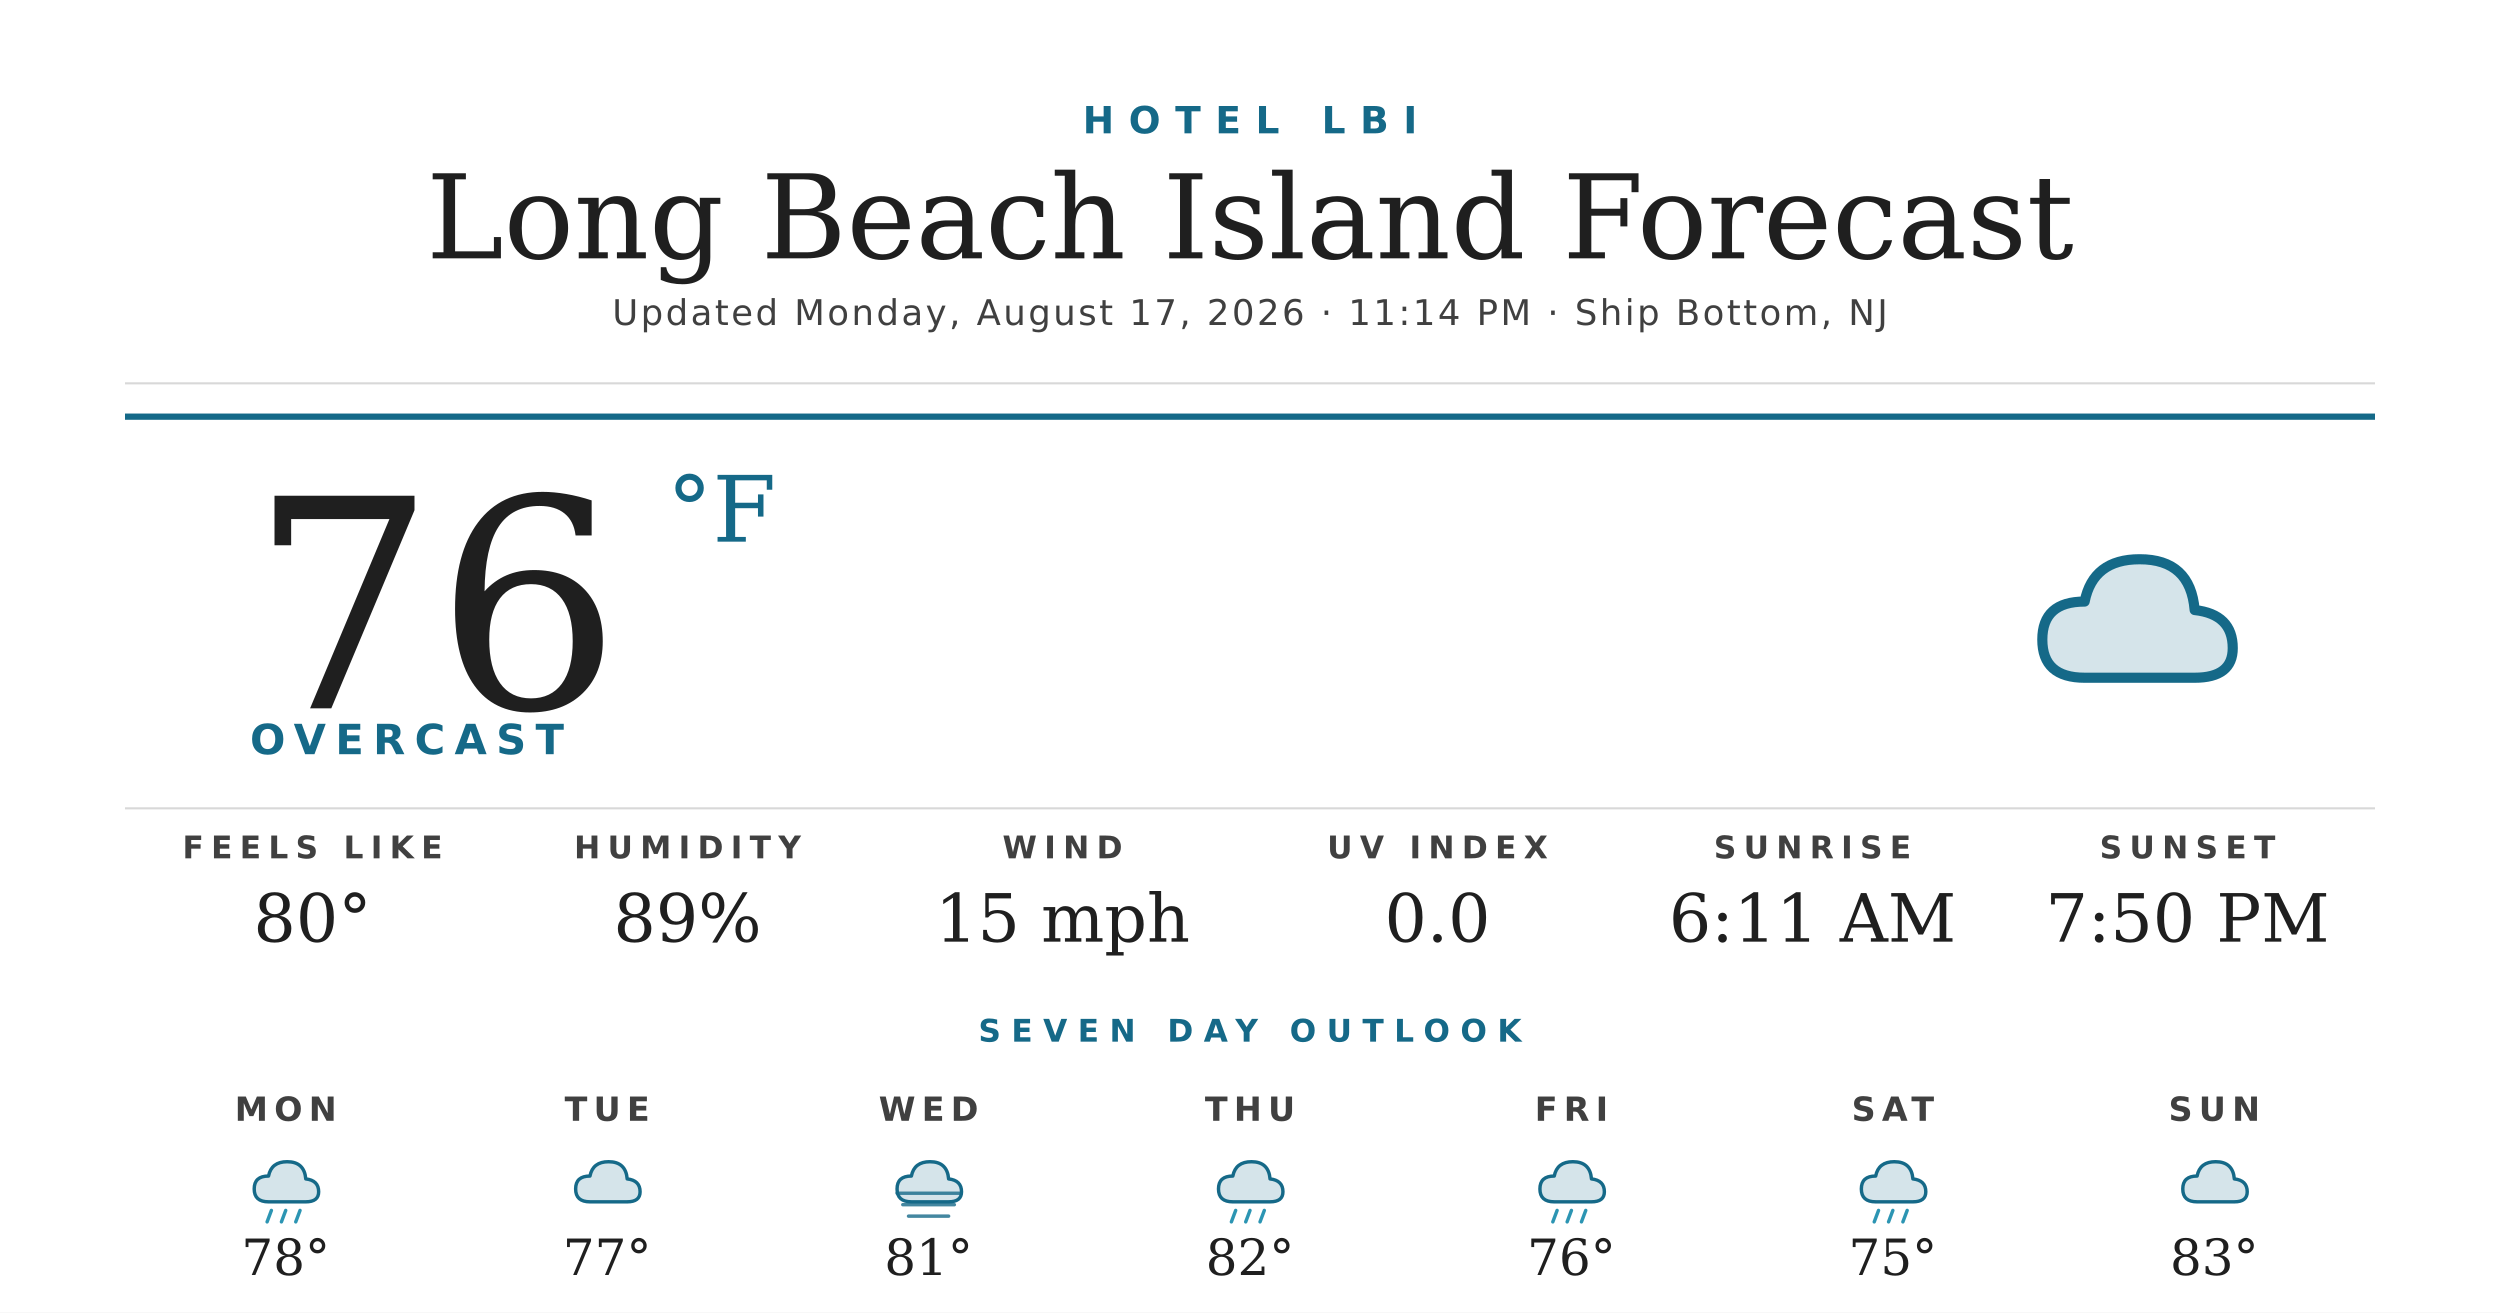
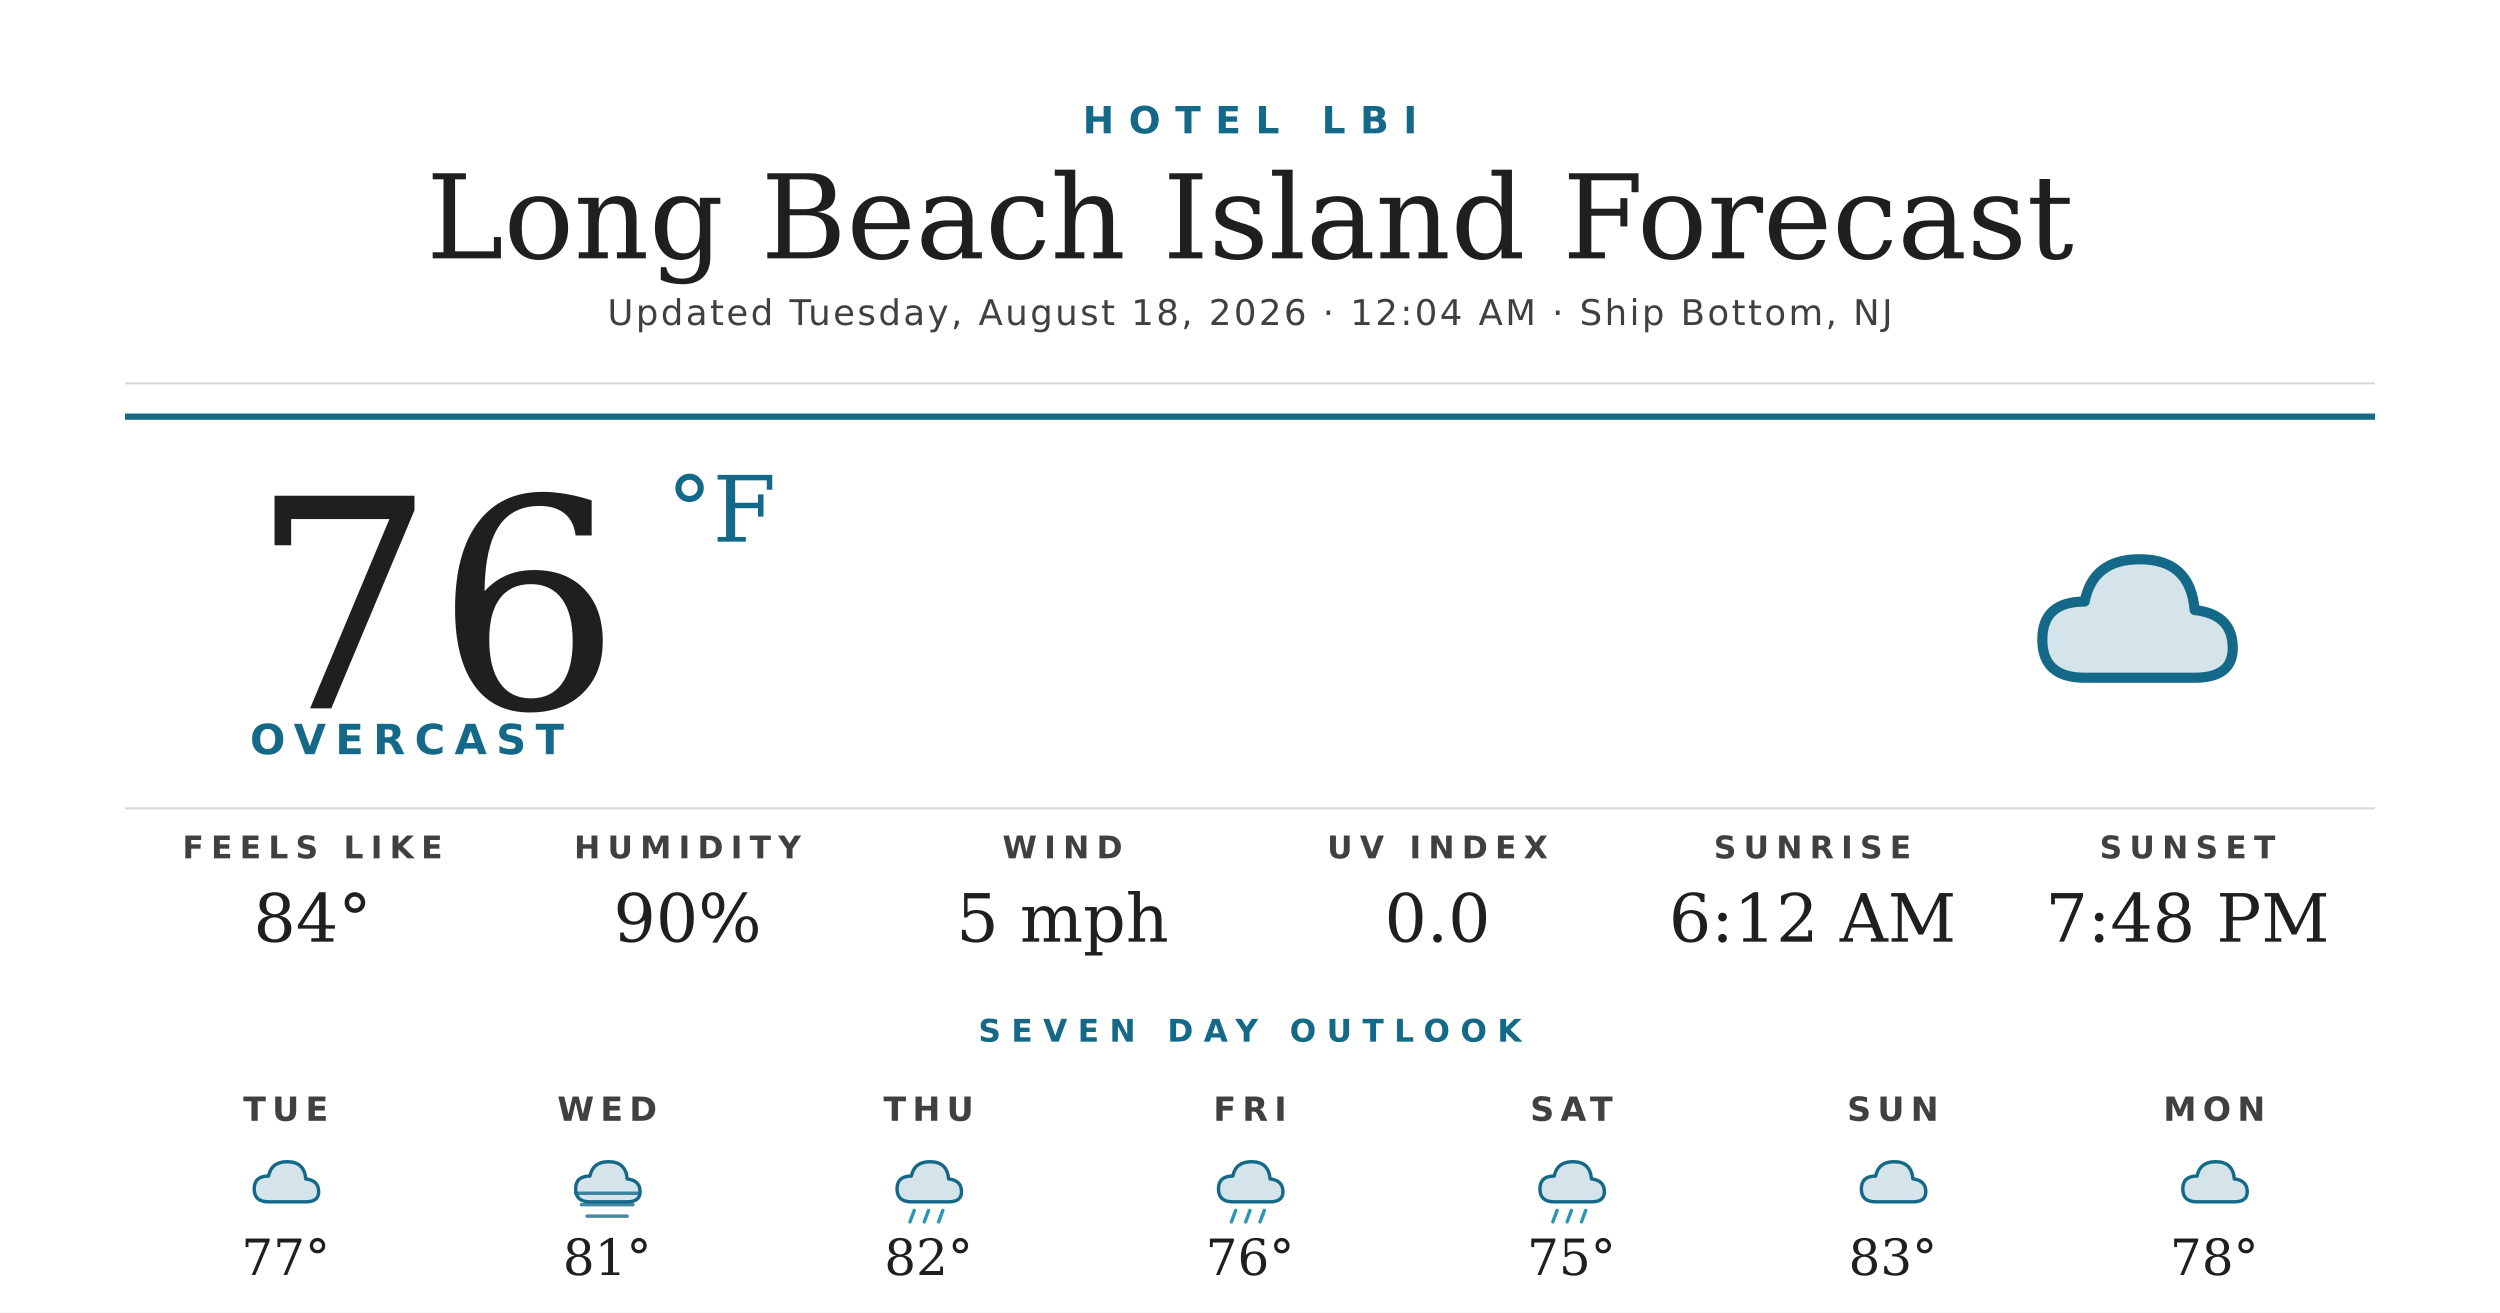
<svg xmlns="http://www.w3.org/2000/svg" width="1200" height="630" viewBox="0 0 1200 630">
  <rect width="1200" height="630" fill="#ffffff" />
  <text x="600" y="64" text-anchor="middle" font-family="'Montserrat Bold', 'Montserrat', 'DejaVu Sans', Helvetica, Arial, sans-serif" font-size="18" font-weight="700" fill="#156988" letter-spacing="7">HOTEL LBI</text>
  <text x="600" y="124" text-anchor="middle" font-family="'Prata', 'DejaVu Serif', Georgia, serif" font-size="56" fill="#1f1f1f">Long Beach Island Forecast</text>
-   <text x="600" y="156" text-anchor="middle" font-family="'Montserrat', 'DejaVu Sans', Helvetica, Arial, sans-serif" font-size="17" font-weight="500" fill="#404040" letter-spacing="1.2">Updated Monday, August 17, 2026 · 11:14 PM · Ship Bottom, NJ</text>
+   <text x="600" y="156" text-anchor="middle" font-family="'Montserrat', 'DejaVu Sans', Helvetica, Arial, sans-serif" font-size="17" font-weight="500" fill="#404040" letter-spacing="1.2">Updated Tuesday, August 18, 2026 · 12:04 AM · Ship Bottom, NJ</text>
  <line x1="60" y1="184" x2="1140" y2="184" stroke="#d8d8d8" stroke-width="1" />
  <line x1="60" y1="200" x2="1140" y2="200" stroke="#156988" stroke-width="3" />
  <text x="120" y="340" font-family="'Prata', 'DejaVu Serif', Georgia, serif" font-size="140" fill="#1f1f1f">76</text>
  <text x="320" y="260" font-family="'Prata', 'DejaVu Serif', Georgia, serif" font-size="44" fill="#156988">°F</text>
  <text x="120" y="362" font-family="'Montserrat Bold', 'Montserrat', 'DejaVu Sans', Helvetica, Arial, sans-serif" font-size="20" font-weight="700" fill="#156988" letter-spacing="4.5">OVERCAST</text>
  <g transform="translate(960,240) scale(2.03125)">
    <path d="M20 42 Q10 42 10 33 Q10 24 20 24 Q22 14 33 14 Q45 14 46 26 Q55 27 55 35 Q55 42 46 42 Z" fill="#156988" opacity="0.18" />
    <path d="M20 42 Q10 42 10 33 Q10 24 20 24 Q22 14 33 14 Q45 14 46 26 Q55 27 55 35 Q55 42 46 42 Z" fill="none" stroke="#156988" stroke-width="2.4" stroke-linejoin="round" />
  </g>
  <line x1="60" y1="388" x2="1140" y2="388" stroke="#d8d8d8" stroke-width="1" />
  <text x="150" y="412" text-anchor="middle" font-family="'Montserrat Bold', 'Montserrat', 'DejaVu Sans', Helvetica, Arial, sans-serif" font-size="15" font-weight="700" fill="#404040" letter-spacing="3.5">FEELS LIKE</text>
-   <text x="150" y="452" text-anchor="middle" font-family="'Prata', 'DejaVu Serif', Georgia, serif" font-size="32" fill="#1f1f1f">80°</text>
+   <text x="150" y="452" text-anchor="middle" font-family="'Prata', 'DejaVu Serif', Georgia, serif" font-size="32" fill="#1f1f1f">84°</text>
  <text x="330" y="412" text-anchor="middle" font-family="'Montserrat Bold', 'Montserrat', 'DejaVu Sans', Helvetica, Arial, sans-serif" font-size="15" font-weight="700" fill="#404040" letter-spacing="3.5">HUMIDITY</text>
-   <text x="330" y="452" text-anchor="middle" font-family="'Prata', 'DejaVu Serif', Georgia, serif" font-size="32" fill="#1f1f1f">89%</text>
+   <text x="330" y="452" text-anchor="middle" font-family="'Prata', 'DejaVu Serif', Georgia, serif" font-size="32" fill="#1f1f1f">90%</text>
  <text x="510" y="412" text-anchor="middle" font-family="'Montserrat Bold', 'Montserrat', 'DejaVu Sans', Helvetica, Arial, sans-serif" font-size="15" font-weight="700" fill="#404040" letter-spacing="3.5">WIND</text>
-   <text x="510" y="452" text-anchor="middle" font-family="'Prata', 'DejaVu Serif', Georgia, serif" font-size="32" fill="#1f1f1f">15 mph</text>
+   <text x="510" y="452" text-anchor="middle" font-family="'Prata', 'DejaVu Serif', Georgia, serif" font-size="32" fill="#1f1f1f">5 mph</text>
  <text x="690" y="412" text-anchor="middle" font-family="'Montserrat Bold', 'Montserrat', 'DejaVu Sans', Helvetica, Arial, sans-serif" font-size="15" font-weight="700" fill="#404040" letter-spacing="3.5">UV INDEX</text>
  <text x="690" y="452" text-anchor="middle" font-family="'Prata', 'DejaVu Serif', Georgia, serif" font-size="32" fill="#1f1f1f">0.0</text>
  <text x="870" y="412" text-anchor="middle" font-family="'Montserrat Bold', 'Montserrat', 'DejaVu Sans', Helvetica, Arial, sans-serif" font-size="15" font-weight="700" fill="#404040" letter-spacing="3.5">SUNRISE</text>
-   <text x="870" y="452" text-anchor="middle" font-family="'Prata', 'DejaVu Serif', Georgia, serif" font-size="32" fill="#1f1f1f">6:11 AM</text>
+   <text x="870" y="452" text-anchor="middle" font-family="'Prata', 'DejaVu Serif', Georgia, serif" font-size="32" fill="#1f1f1f">6:12 AM</text>
  <text x="1050" y="412" text-anchor="middle" font-family="'Montserrat Bold', 'Montserrat', 'DejaVu Sans', Helvetica, Arial, sans-serif" font-size="15" font-weight="700" fill="#404040" letter-spacing="3.5">SUNSET</text>
-   <text x="1050" y="452" text-anchor="middle" font-family="'Prata', 'DejaVu Serif', Georgia, serif" font-size="32" fill="#1f1f1f">7:50 PM</text>
+   <text x="1050" y="452" text-anchor="middle" font-family="'Prata', 'DejaVu Serif', Georgia, serif" font-size="32" fill="#1f1f1f">7:48 PM</text>
  <text x="600" y="500" text-anchor="middle" font-family="'Montserrat Bold', 'Montserrat', 'DejaVu Sans', Helvetica, Arial, sans-serif" font-size="15" font-weight="700" fill="#156988" letter-spacing="5">SEVEN DAY OUTLOOK</text>
-   <text x="137.143" y="538" text-anchor="middle" font-family="'Montserrat Bold', 'Montserrat', 'DejaVu Sans', Helvetica, Arial, sans-serif" font-size="16" font-weight="700" fill="#404040" letter-spacing="3">MON</text>
+   <text x="137.143" y="538" text-anchor="middle" font-family="'Montserrat Bold', 'Montserrat', 'DejaVu Sans', Helvetica, Arial, sans-serif" font-size="16" font-weight="700" fill="#404040" letter-spacing="3">TUE</text>
  <g transform="translate(115.1429,548) scale(0.6875)">
+     <path d="M20 42 Q10 42 10 33 Q10 24 20 24 Q22 14 33 14 Q45 14 46 26 Q55 27 55 35 Q55 42 46 42 Z" fill="#156988" opacity="0.18" />
+     <path d="M20 42 Q10 42 10 33 Q10 24 20 24 Q22 14 33 14 Q45 14 46 26 Q55 27 55 35 Q55 42 46 42 Z" fill="none" stroke="#156988" stroke-width="2.4" stroke-linejoin="round" />
+   </g>
+   <text x="137.143" y="612" text-anchor="middle" font-family="'Prata', 'DejaVu Serif', Georgia, serif" font-size="24" fill="#1f1f1f">77°</text>
+   <text x="291.429" y="538" text-anchor="middle" font-family="'Montserrat Bold', 'Montserrat', 'DejaVu Sans', Helvetica, Arial, sans-serif" font-size="16" font-weight="700" fill="#404040" letter-spacing="3">WED</text>
+   <g transform="translate(269.4286,548) scale(0.6875)">
+     <path d="M20 42 Q10 42 10 33 Q10 24 20 24 Q22 14 33 14 Q45 14 46 26 Q55 27 55 35 Q55 42 46 42 Z" fill="#156988" opacity="0.18" />
+     <path d="M20 42 Q10 42 10 33 Q10 24 20 24 Q22 14 33 14 Q45 14 46 26 Q55 27 55 35 Q55 42 46 42 Z" fill="none" stroke="#156988" stroke-width="2.4" stroke-linejoin="round" />
+     <g stroke="#156988" stroke-width="2.4" stroke-linecap="round" opacity="0.8">
+       <line x1="10" y1="36" x2="54" y2="36" />
+       <line x1="14" y1="44" x2="50" y2="44" />
+       <line x1="18" y1="52" x2="46" y2="52" />
+     </g>
+   </g>
+   <text x="291.429" y="612" text-anchor="middle" font-family="'Prata', 'DejaVu Serif', Georgia, serif" font-size="24" fill="#1f1f1f">81°</text>
+   <text x="445.714" y="538" text-anchor="middle" font-family="'Montserrat Bold', 'Montserrat', 'DejaVu Sans', Helvetica, Arial, sans-serif" font-size="16" font-weight="700" fill="#404040" letter-spacing="3">THU</text>
+   <g transform="translate(423.7143,548) scale(0.6875)">
    <path d="M20 42 Q10 42 10 33 Q10 24 20 24 Q22 14 33 14 Q45 14 46 26 Q55 27 55 35 Q55 42 46 42 Z" fill="#156988" opacity="0.18" />
    <path d="M20 42 Q10 42 10 33 Q10 24 20 24 Q22 14 33 14 Q45 14 46 26 Q55 27 55 35 Q55 42 46 42 Z" fill="none" stroke="#156988" stroke-width="2.4" stroke-linejoin="round" />
    <g stroke="#2C95B3" stroke-width="2.4" stroke-linecap="round">
      <line x1="22" y1="48" x2="19" y2="56" />
      <line x1="32" y1="48" x2="29" y2="56" />
      <line x1="42" y1="48" x2="39" y2="56" />
    </g>
  </g>
-   <text x="137.143" y="612" text-anchor="middle" font-family="'Prata', 'DejaVu Serif', Georgia, serif" font-size="24" fill="#1f1f1f">78°</text>
-   <text x="291.429" y="538" text-anchor="middle" font-family="'Montserrat Bold', 'Montserrat', 'DejaVu Sans', Helvetica, Arial, sans-serif" font-size="16" font-weight="700" fill="#404040" letter-spacing="3">TUE</text>
-   <g transform="translate(269.4286,548) scale(0.6875)">
-     <path d="M20 42 Q10 42 10 33 Q10 24 20 24 Q22 14 33 14 Q45 14 46 26 Q55 27 55 35 Q55 42 46 42 Z" fill="#156988" opacity="0.18" />
-     <path d="M20 42 Q10 42 10 33 Q10 24 20 24 Q22 14 33 14 Q45 14 46 26 Q55 27 55 35 Q55 42 46 42 Z" fill="none" stroke="#156988" stroke-width="2.4" stroke-linejoin="round" />
-   </g>
-   <text x="291.429" y="612" text-anchor="middle" font-family="'Prata', 'DejaVu Serif', Georgia, serif" font-size="24" fill="#1f1f1f">77°</text>
-   <text x="445.714" y="538" text-anchor="middle" font-family="'Montserrat Bold', 'Montserrat', 'DejaVu Sans', Helvetica, Arial, sans-serif" font-size="16" font-weight="700" fill="#404040" letter-spacing="3">WED</text>
-   <g transform="translate(423.7143,548) scale(0.6875)">
-     <path d="M20 42 Q10 42 10 33 Q10 24 20 24 Q22 14 33 14 Q45 14 46 26 Q55 27 55 35 Q55 42 46 42 Z" fill="#156988" opacity="0.18" />
-     <path d="M20 42 Q10 42 10 33 Q10 24 20 24 Q22 14 33 14 Q45 14 46 26 Q55 27 55 35 Q55 42 46 42 Z" fill="none" stroke="#156988" stroke-width="2.4" stroke-linejoin="round" />
-     <g stroke="#156988" stroke-width="2.4" stroke-linecap="round" opacity="0.8">
-       <line x1="10" y1="36" x2="54" y2="36" />
-       <line x1="14" y1="44" x2="50" y2="44" />
-       <line x1="18" y1="52" x2="46" y2="52" />
-     </g>
-   </g>
-   <text x="445.714" y="612" text-anchor="middle" font-family="'Prata', 'DejaVu Serif', Georgia, serif" font-size="24" fill="#1f1f1f">81°</text>
-   <text x="600" y="538" text-anchor="middle" font-family="'Montserrat Bold', 'Montserrat', 'DejaVu Sans', Helvetica, Arial, sans-serif" font-size="16" font-weight="700" fill="#404040" letter-spacing="3">THU</text>
+   <text x="445.714" y="612" text-anchor="middle" font-family="'Prata', 'DejaVu Serif', Georgia, serif" font-size="24" fill="#1f1f1f">82°</text>
+   <text x="600" y="538" text-anchor="middle" font-family="'Montserrat Bold', 'Montserrat', 'DejaVu Sans', Helvetica, Arial, sans-serif" font-size="16" font-weight="700" fill="#404040" letter-spacing="3">FRI</text>
  <g transform="translate(578,548) scale(0.6875)">
    <path d="M20 42 Q10 42 10 33 Q10 24 20 24 Q22 14 33 14 Q45 14 46 26 Q55 27 55 35 Q55 42 46 42 Z" fill="#156988" opacity="0.18" />
    <path d="M20 42 Q10 42 10 33 Q10 24 20 24 Q22 14 33 14 Q45 14 46 26 Q55 27 55 35 Q55 42 46 42 Z" fill="none" stroke="#156988" stroke-width="2.4" stroke-linejoin="round" />
    <g stroke="#2C95B3" stroke-width="2.4" stroke-linecap="round">
      <line x1="22" y1="48" x2="19" y2="56" />
      <line x1="32" y1="48" x2="29" y2="56" />
      <line x1="42" y1="48" x2="39" y2="56" />
    </g>
  </g>
-   <text x="600" y="612" text-anchor="middle" font-family="'Prata', 'DejaVu Serif', Georgia, serif" font-size="24" fill="#1f1f1f">82°</text>
-   <text x="754.286" y="538" text-anchor="middle" font-family="'Montserrat Bold', 'Montserrat', 'DejaVu Sans', Helvetica, Arial, sans-serif" font-size="16" font-weight="700" fill="#404040" letter-spacing="3">FRI</text>
+   <text x="600" y="612" text-anchor="middle" font-family="'Prata', 'DejaVu Serif', Georgia, serif" font-size="24" fill="#1f1f1f">76°</text>
+   <text x="754.286" y="538" text-anchor="middle" font-family="'Montserrat Bold', 'Montserrat', 'DejaVu Sans', Helvetica, Arial, sans-serif" font-size="16" font-weight="700" fill="#404040" letter-spacing="3">SAT</text>
  <g transform="translate(732.2857,548) scale(0.6875)">
    <path d="M20 42 Q10 42 10 33 Q10 24 20 24 Q22 14 33 14 Q45 14 46 26 Q55 27 55 35 Q55 42 46 42 Z" fill="#156988" opacity="0.18" />
    <path d="M20 42 Q10 42 10 33 Q10 24 20 24 Q22 14 33 14 Q45 14 46 26 Q55 27 55 35 Q55 42 46 42 Z" fill="none" stroke="#156988" stroke-width="2.4" stroke-linejoin="round" />
    <g stroke="#2C95B3" stroke-width="2.4" stroke-linecap="round">
      <line x1="22" y1="48" x2="19" y2="56" />
      <line x1="32" y1="48" x2="29" y2="56" />
      <line x1="42" y1="48" x2="39" y2="56" />
    </g>
  </g>
-   <text x="754.286" y="612" text-anchor="middle" font-family="'Prata', 'DejaVu Serif', Georgia, serif" font-size="24" fill="#1f1f1f">76°</text>
-   <text x="908.571" y="538" text-anchor="middle" font-family="'Montserrat Bold', 'Montserrat', 'DejaVu Sans', Helvetica, Arial, sans-serif" font-size="16" font-weight="700" fill="#404040" letter-spacing="3">SAT</text>
+   <text x="754.286" y="612" text-anchor="middle" font-family="'Prata', 'DejaVu Serif', Georgia, serif" font-size="24" fill="#1f1f1f">75°</text>
+   <text x="908.571" y="538" text-anchor="middle" font-family="'Montserrat Bold', 'Montserrat', 'DejaVu Sans', Helvetica, Arial, sans-serif" font-size="16" font-weight="700" fill="#404040" letter-spacing="3">SUN</text>
  <g transform="translate(886.5714,548) scale(0.6875)">
    <path d="M20 42 Q10 42 10 33 Q10 24 20 24 Q22 14 33 14 Q45 14 46 26 Q55 27 55 35 Q55 42 46 42 Z" fill="#156988" opacity="0.18" />
    <path d="M20 42 Q10 42 10 33 Q10 24 20 24 Q22 14 33 14 Q45 14 46 26 Q55 27 55 35 Q55 42 46 42 Z" fill="none" stroke="#156988" stroke-width="2.4" stroke-linejoin="round" />
-     <g stroke="#2C95B3" stroke-width="2.4" stroke-linecap="round">
-       <line x1="22" y1="48" x2="19" y2="56" />
-       <line x1="32" y1="48" x2="29" y2="56" />
-       <line x1="42" y1="48" x2="39" y2="56" />
-     </g>
  </g>
-   <text x="908.571" y="612" text-anchor="middle" font-family="'Prata', 'DejaVu Serif', Georgia, serif" font-size="24" fill="#1f1f1f">75°</text>
-   <text x="1062.857" y="538" text-anchor="middle" font-family="'Montserrat Bold', 'Montserrat', 'DejaVu Sans', Helvetica, Arial, sans-serif" font-size="16" font-weight="700" fill="#404040" letter-spacing="3">SUN</text>
+   <text x="908.571" y="612" text-anchor="middle" font-family="'Prata', 'DejaVu Serif', Georgia, serif" font-size="24" fill="#1f1f1f">83°</text>
+   <text x="1062.857" y="538" text-anchor="middle" font-family="'Montserrat Bold', 'Montserrat', 'DejaVu Sans', Helvetica, Arial, sans-serif" font-size="16" font-weight="700" fill="#404040" letter-spacing="3">MON</text>
  <g transform="translate(1040.857,548) scale(0.6875)">
    <path d="M20 42 Q10 42 10 33 Q10 24 20 24 Q22 14 33 14 Q45 14 46 26 Q55 27 55 35 Q55 42 46 42 Z" fill="#156988" opacity="0.18" />
    <path d="M20 42 Q10 42 10 33 Q10 24 20 24 Q22 14 33 14 Q45 14 46 26 Q55 27 55 35 Q55 42 46 42 Z" fill="none" stroke="#156988" stroke-width="2.4" stroke-linejoin="round" />
  </g>
-   <text x="1062.857" y="612" text-anchor="middle" font-family="'Prata', 'DejaVu Serif', Georgia, serif" font-size="24" fill="#1f1f1f">83°</text>
+   <text x="1062.857" y="612" text-anchor="middle" font-family="'Prata', 'DejaVu Serif', Georgia, serif" font-size="24" fill="#1f1f1f">78°</text>
</svg>
